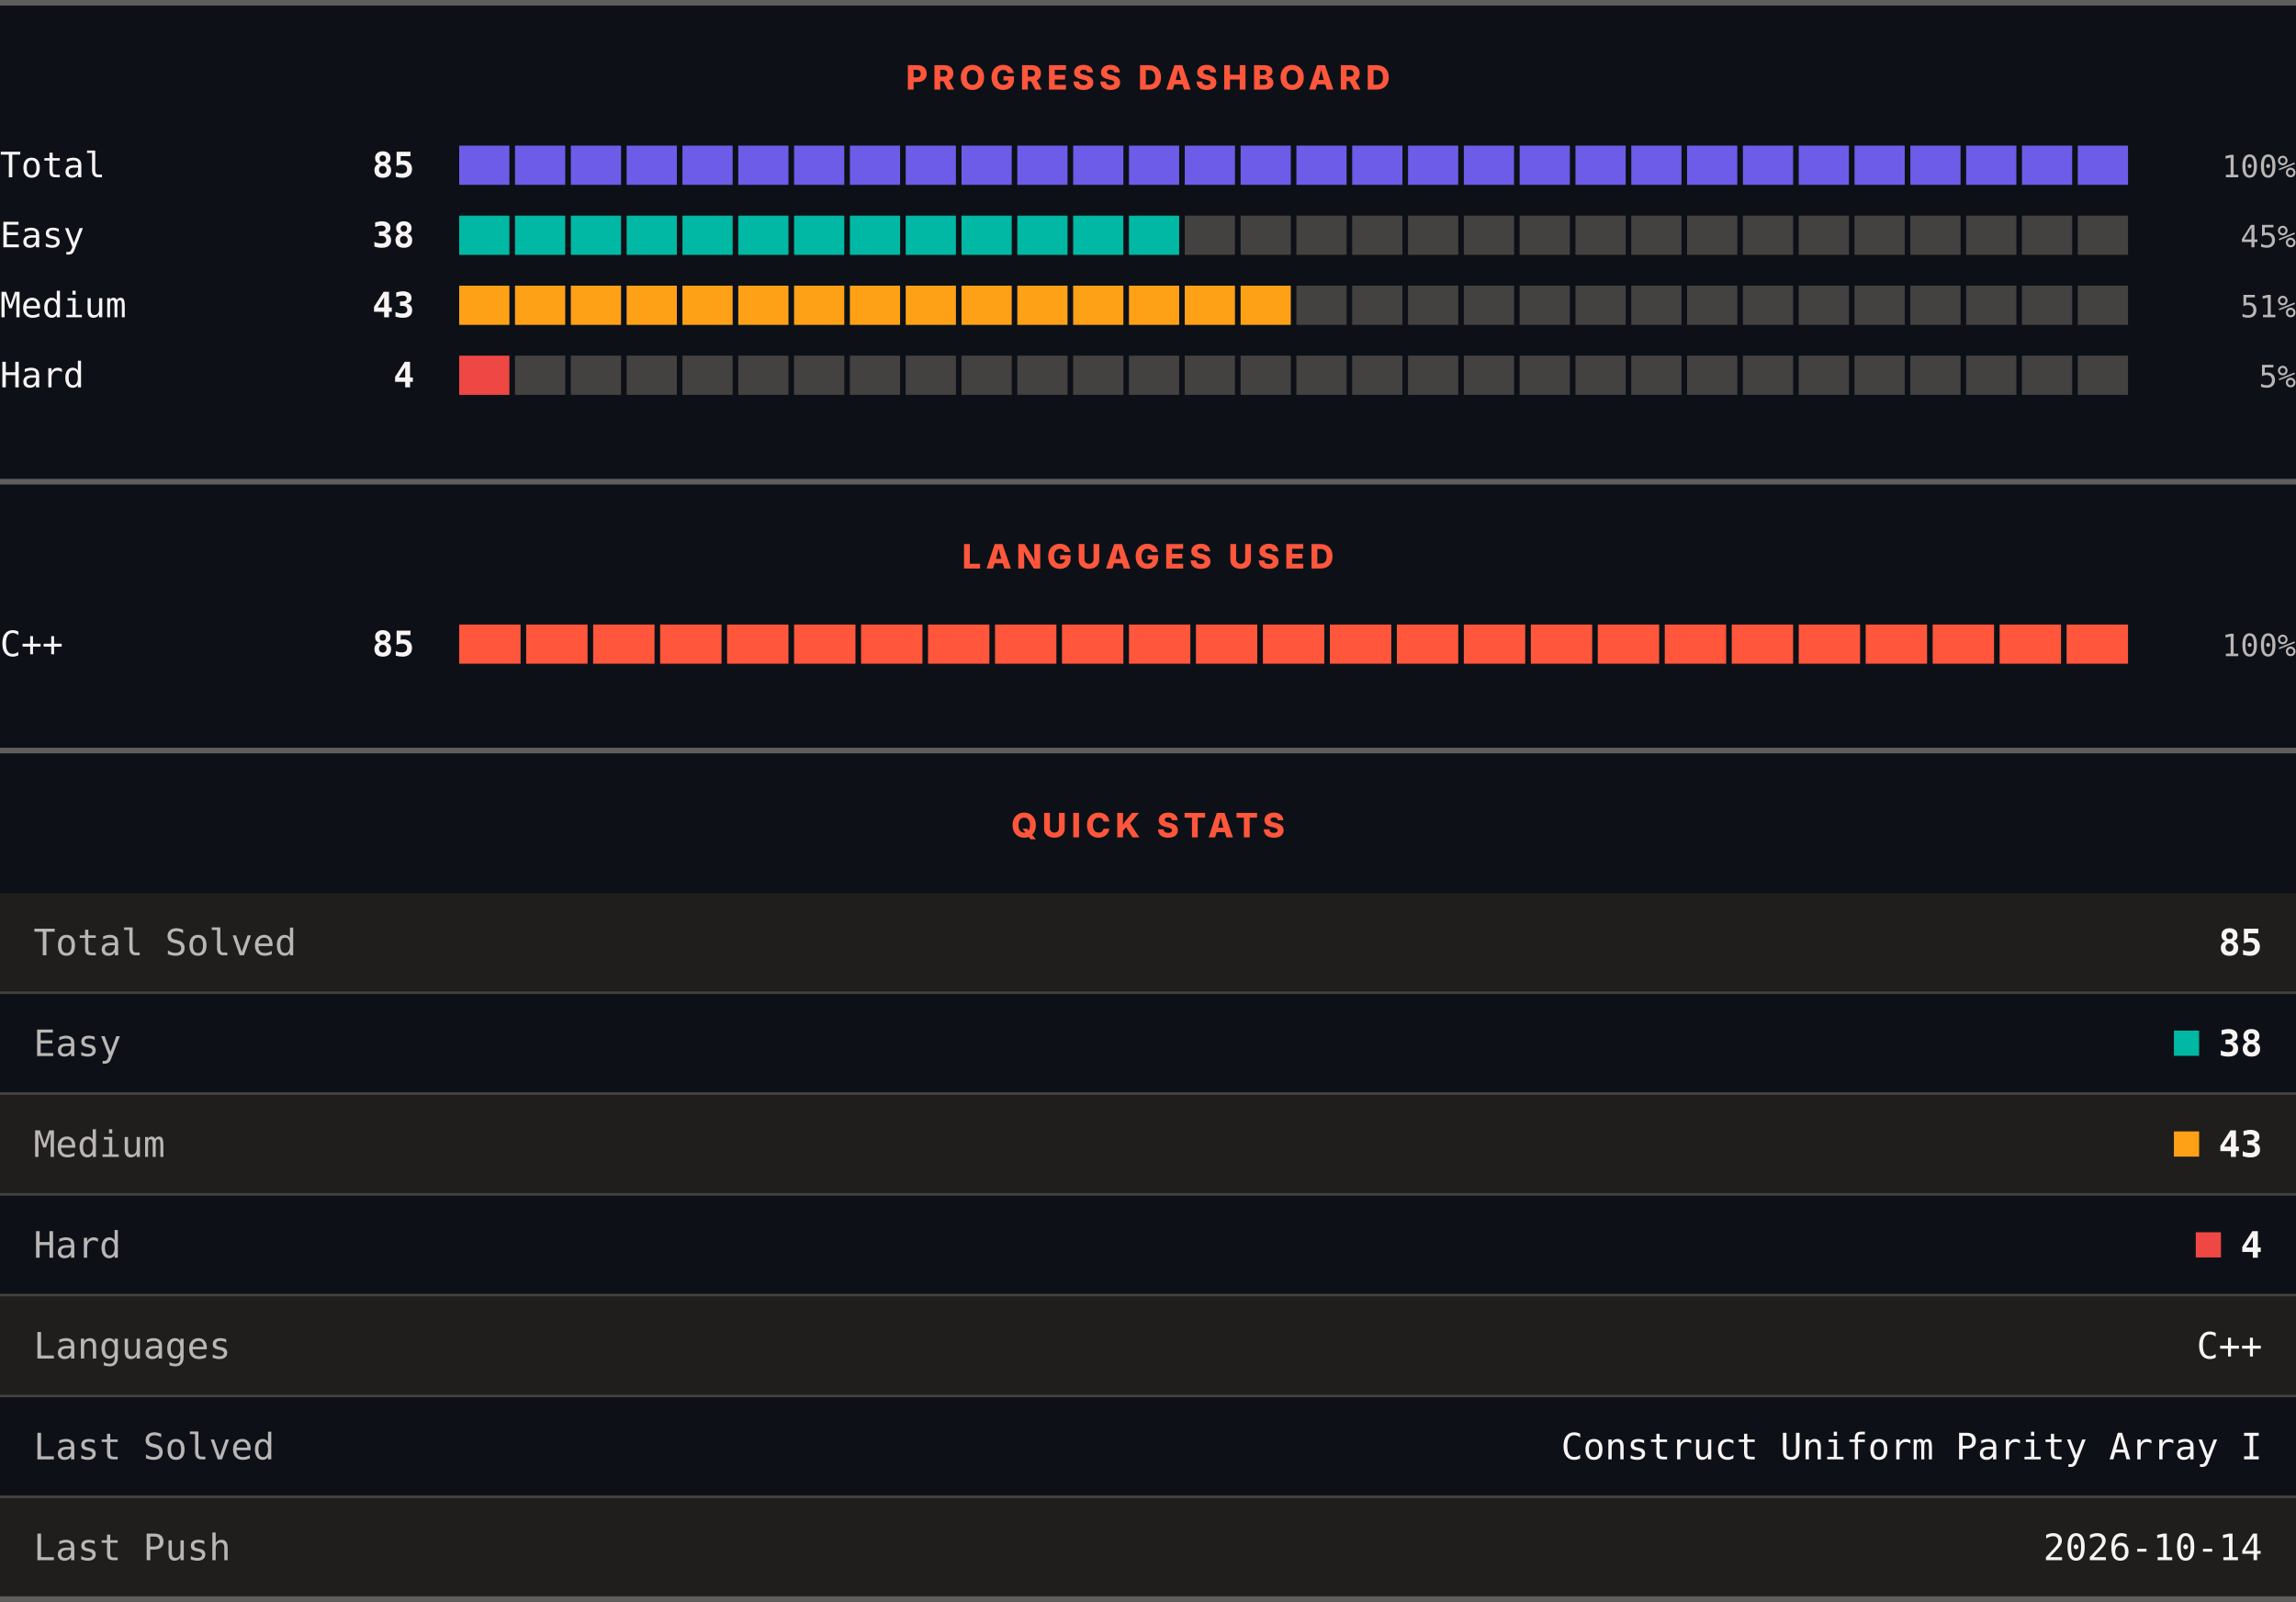
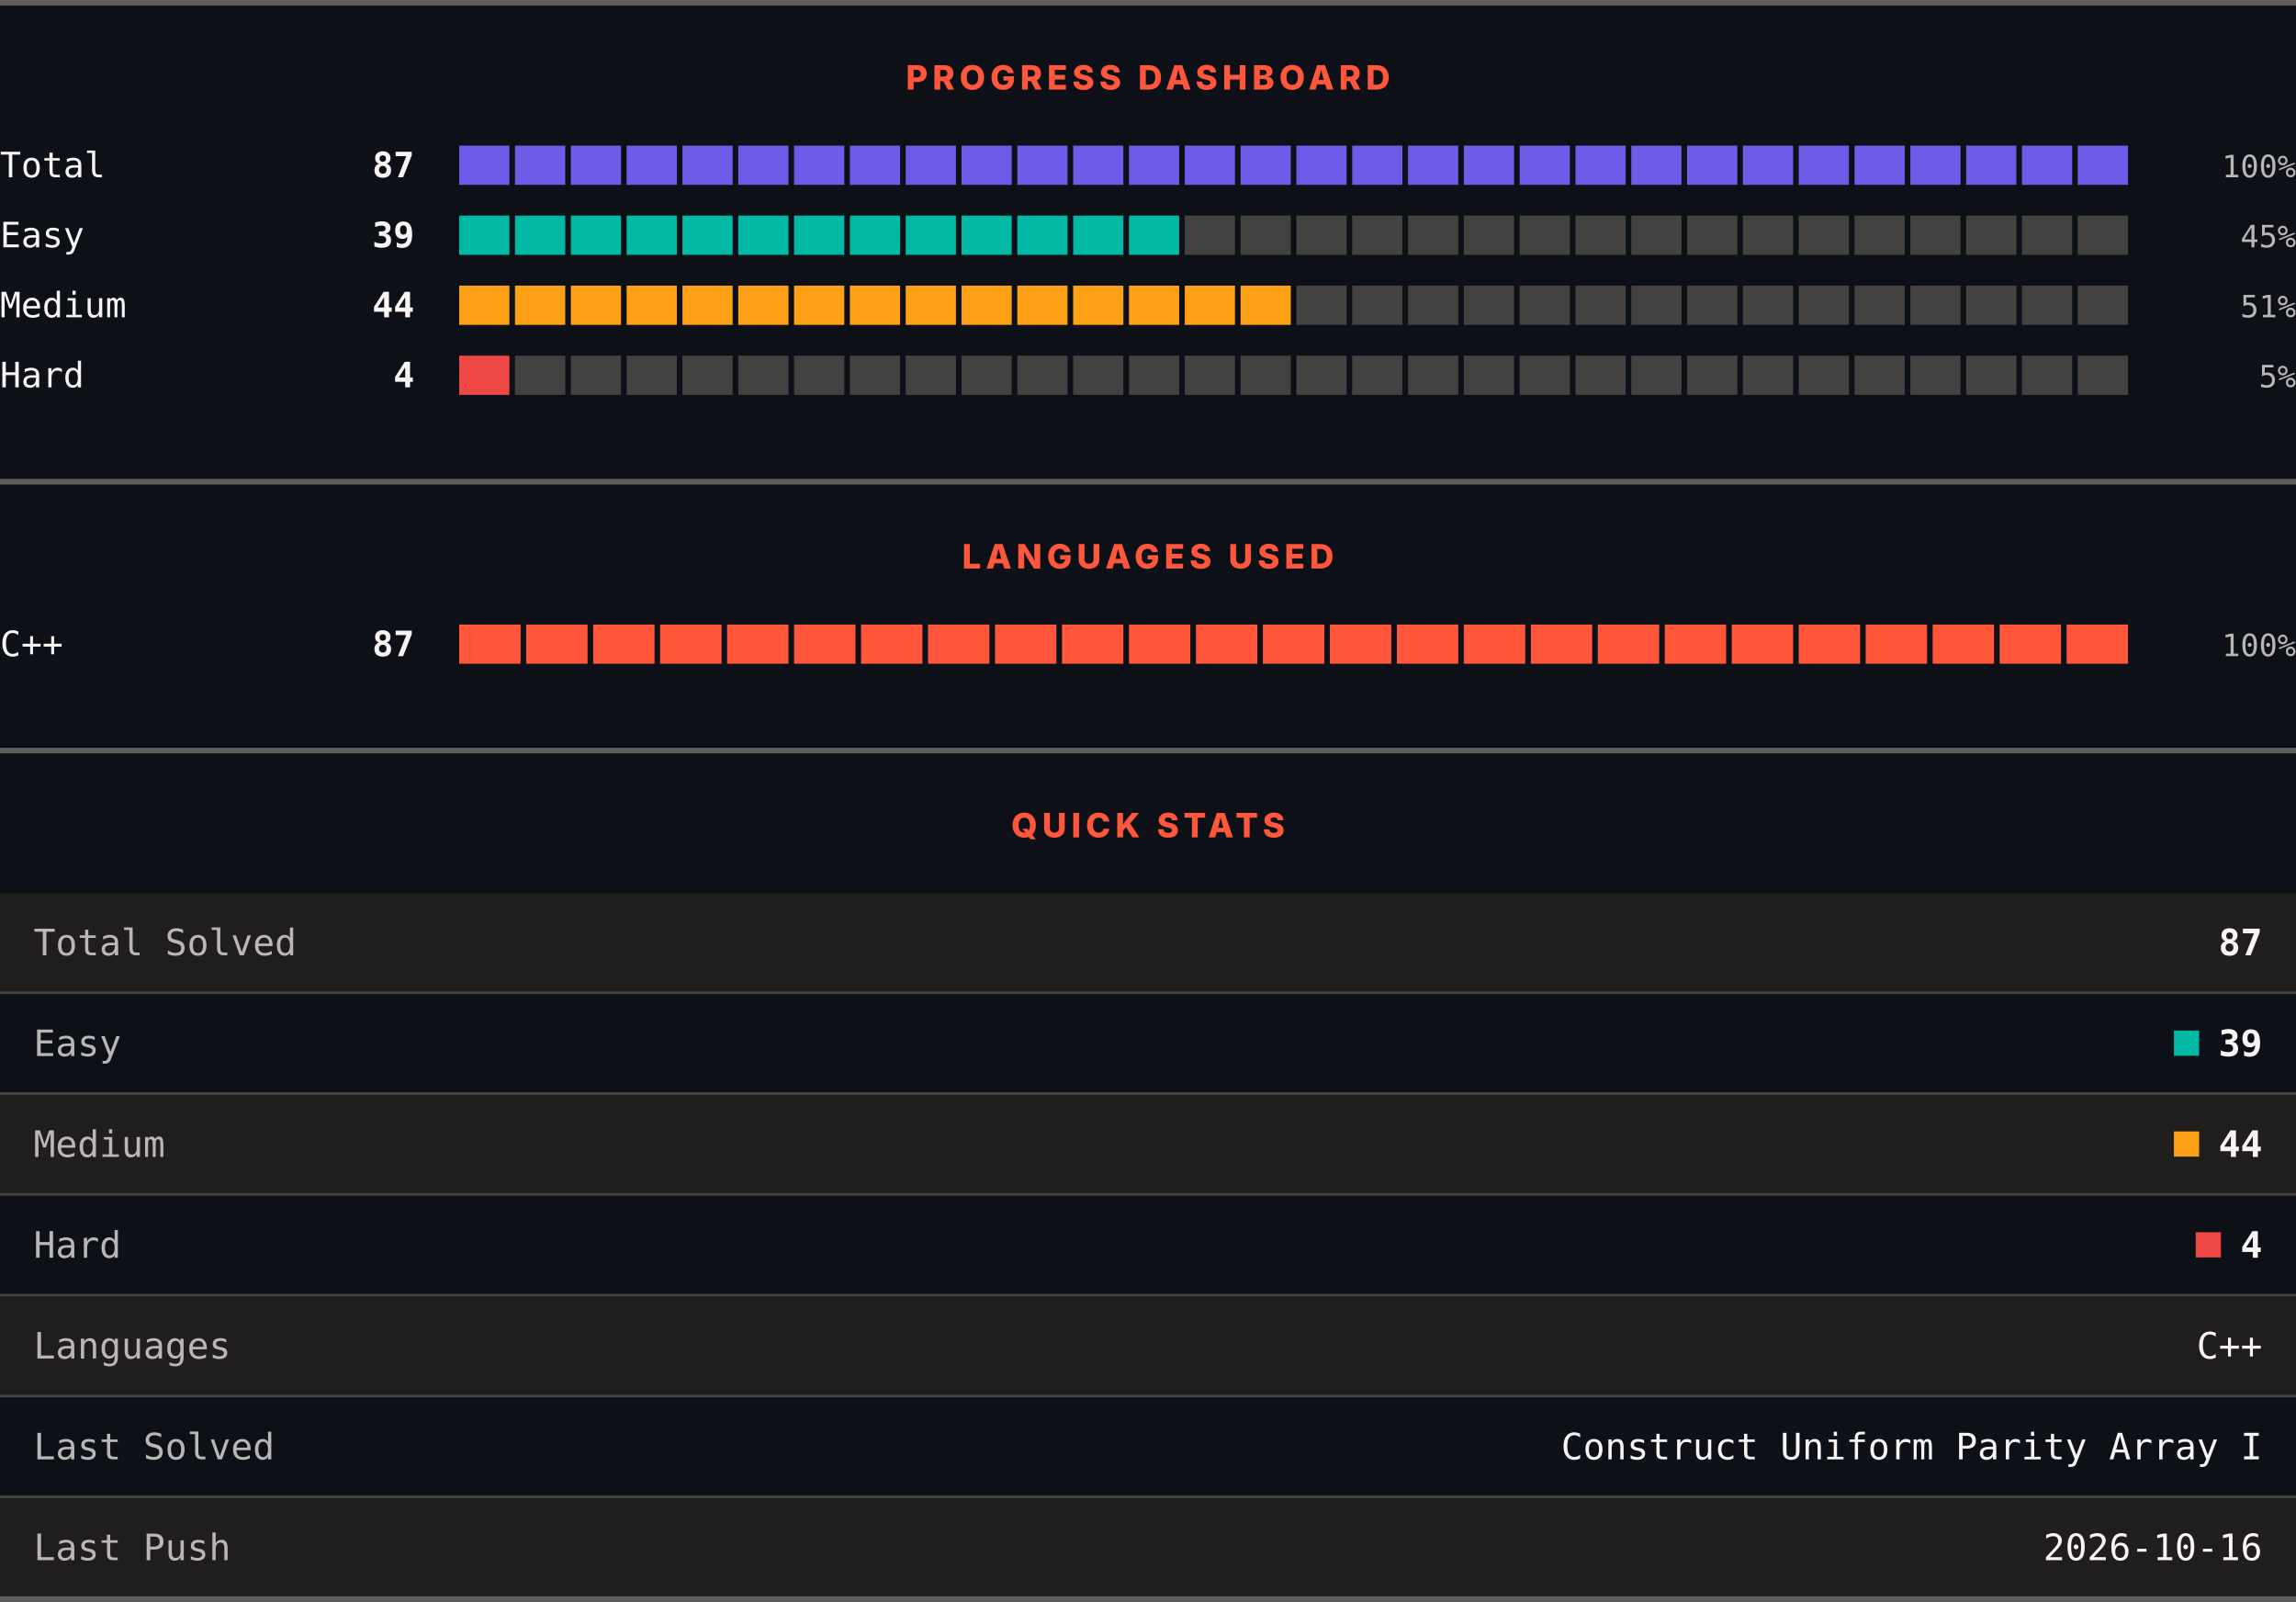
<svg xmlns="http://www.w3.org/2000/svg" width="820" height="572" viewBox="0 0 820 572" role="img" aria-label="LeetCode progress, languages and quick stats">
  <rect width="820" height="572" fill="#0d1117" />
  <rect x="0" y="0" width="820" height="2" fill="#605d5d" />
  <text x="410" y="32" text-anchor="middle" font-family="Archivo, system-ui, -apple-system, Segoe UI, sans-serif" font-size="12" font-weight="800" letter-spacing="1.68" fill="#ff563c">PROGRESS DASHBOARD</text>
  <text x="0" y="63.3" font-family="ui-monospace, SFMono-Regular, Menlo, Consolas, monospace" font-size="12.5" fill="#f8f4f4">Total</text>
-   <text x="148" y="63.3" text-anchor="end" font-family="ui-monospace, SFMono-Regular, Menlo, Consolas, monospace" font-size="12.5" font-weight="700" fill="#f8f4f4">85</text>
+   <text x="148" y="63.3" text-anchor="end" font-family="ui-monospace, SFMono-Regular, Menlo, Consolas, monospace" font-size="12.5" font-weight="700" fill="#f8f4f4">87</text>
  <rect x="164.00" y="52" width="17.93" height="14" fill="#6c5ce7" />
  <rect x="183.93" y="52" width="17.93" height="14" fill="#6c5ce7" />
  <rect x="203.87" y="52" width="17.93" height="14" fill="#6c5ce7" />
  <rect x="223.80" y="52" width="17.93" height="14" fill="#6c5ce7" />
  <rect x="243.73" y="52" width="17.93" height="14" fill="#6c5ce7" />
  <rect x="263.67" y="52" width="17.93" height="14" fill="#6c5ce7" />
  <rect x="283.60" y="52" width="17.93" height="14" fill="#6c5ce7" />
  <rect x="303.53" y="52" width="17.93" height="14" fill="#6c5ce7" />
  <rect x="323.47" y="52" width="17.93" height="14" fill="#6c5ce7" />
  <rect x="343.40" y="52" width="17.93" height="14" fill="#6c5ce7" />
  <rect x="363.33" y="52" width="17.93" height="14" fill="#6c5ce7" />
  <rect x="383.27" y="52" width="17.93" height="14" fill="#6c5ce7" />
  <rect x="403.20" y="52" width="17.93" height="14" fill="#6c5ce7" />
  <rect x="423.13" y="52" width="17.93" height="14" fill="#6c5ce7" />
  <rect x="443.07" y="52" width="17.93" height="14" fill="#6c5ce7" />
  <rect x="463.00" y="52" width="17.93" height="14" fill="#6c5ce7" />
  <rect x="482.93" y="52" width="17.93" height="14" fill="#6c5ce7" />
  <rect x="502.87" y="52" width="17.93" height="14" fill="#6c5ce7" />
  <rect x="522.80" y="52" width="17.93" height="14" fill="#6c5ce7" />
  <rect x="542.73" y="52" width="17.93" height="14" fill="#6c5ce7" />
  <rect x="562.67" y="52" width="17.93" height="14" fill="#6c5ce7" />
  <rect x="582.60" y="52" width="17.93" height="14" fill="#6c5ce7" />
  <rect x="602.53" y="52" width="17.93" height="14" fill="#6c5ce7" />
  <rect x="622.47" y="52" width="17.93" height="14" fill="#6c5ce7" />
  <rect x="642.40" y="52" width="17.93" height="14" fill="#6c5ce7" />
  <rect x="662.33" y="52" width="17.93" height="14" fill="#6c5ce7" />
  <rect x="682.27" y="52" width="17.93" height="14" fill="#6c5ce7" />
  <rect x="702.20" y="52" width="17.93" height="14" fill="#6c5ce7" />
  <rect x="722.13" y="52" width="17.93" height="14" fill="#6c5ce7" />
  <rect x="742.07" y="52" width="17.93" height="14" fill="#6c5ce7" />
  <text x="820" y="63.3" text-anchor="end" font-family="ui-monospace, SFMono-Regular, Menlo, Consolas, monospace" font-size="11" fill="#bab6b6">100%</text>
  <text x="0" y="88.3" font-family="ui-monospace, SFMono-Regular, Menlo, Consolas, monospace" font-size="12.5" fill="#f8f4f4">Easy</text>
-   <text x="148" y="88.3" text-anchor="end" font-family="ui-monospace, SFMono-Regular, Menlo, Consolas, monospace" font-size="12.5" font-weight="700" fill="#f8f4f4">38</text>
+   <text x="148" y="88.3" text-anchor="end" font-family="ui-monospace, SFMono-Regular, Menlo, Consolas, monospace" font-size="12.5" font-weight="700" fill="#f8f4f4">39</text>
  <rect x="164.00" y="77" width="17.93" height="14" fill="#00b8a3" />
  <rect x="183.93" y="77" width="17.93" height="14" fill="#00b8a3" />
  <rect x="203.87" y="77" width="17.93" height="14" fill="#00b8a3" />
  <rect x="223.80" y="77" width="17.93" height="14" fill="#00b8a3" />
  <rect x="243.73" y="77" width="17.93" height="14" fill="#00b8a3" />
  <rect x="263.67" y="77" width="17.93" height="14" fill="#00b8a3" />
  <rect x="283.60" y="77" width="17.93" height="14" fill="#00b8a3" />
  <rect x="303.53" y="77" width="17.93" height="14" fill="#00b8a3" />
  <rect x="323.47" y="77" width="17.93" height="14" fill="#00b8a3" />
  <rect x="343.40" y="77" width="17.93" height="14" fill="#00b8a3" />
  <rect x="363.33" y="77" width="17.93" height="14" fill="#00b8a3" />
  <rect x="383.27" y="77" width="17.93" height="14" fill="#00b8a3" />
  <rect x="403.20" y="77" width="17.93" height="14" fill="#00b8a3" />
  <rect x="423.13" y="77" width="17.93" height="14" fill="#444141" />
  <rect x="443.07" y="77" width="17.93" height="14" fill="#444141" />
  <rect x="463.00" y="77" width="17.93" height="14" fill="#444141" />
  <rect x="482.93" y="77" width="17.93" height="14" fill="#444141" />
  <rect x="502.87" y="77" width="17.93" height="14" fill="#444141" />
  <rect x="522.80" y="77" width="17.93" height="14" fill="#444141" />
  <rect x="542.73" y="77" width="17.93" height="14" fill="#444141" />
  <rect x="562.67" y="77" width="17.93" height="14" fill="#444141" />
  <rect x="582.60" y="77" width="17.93" height="14" fill="#444141" />
  <rect x="602.53" y="77" width="17.93" height="14" fill="#444141" />
  <rect x="622.47" y="77" width="17.93" height="14" fill="#444141" />
  <rect x="642.40" y="77" width="17.93" height="14" fill="#444141" />
  <rect x="662.33" y="77" width="17.93" height="14" fill="#444141" />
  <rect x="682.27" y="77" width="17.93" height="14" fill="#444141" />
  <rect x="702.20" y="77" width="17.93" height="14" fill="#444141" />
  <rect x="722.13" y="77" width="17.93" height="14" fill="#444141" />
  <rect x="742.07" y="77" width="17.93" height="14" fill="#444141" />
  <text x="820" y="88.3" text-anchor="end" font-family="ui-monospace, SFMono-Regular, Menlo, Consolas, monospace" font-size="11" fill="#bab6b6">45%</text>
  <text x="0" y="113.3" font-family="ui-monospace, SFMono-Regular, Menlo, Consolas, monospace" font-size="12.5" fill="#f8f4f4">Medium</text>
-   <text x="148" y="113.3" text-anchor="end" font-family="ui-monospace, SFMono-Regular, Menlo, Consolas, monospace" font-size="12.5" font-weight="700" fill="#f8f4f4">43</text>
+   <text x="148" y="113.3" text-anchor="end" font-family="ui-monospace, SFMono-Regular, Menlo, Consolas, monospace" font-size="12.5" font-weight="700" fill="#f8f4f4">44</text>
  <rect x="164.00" y="102" width="17.93" height="14" fill="#ffa116" />
  <rect x="183.93" y="102" width="17.93" height="14" fill="#ffa116" />
  <rect x="203.87" y="102" width="17.93" height="14" fill="#ffa116" />
  <rect x="223.80" y="102" width="17.93" height="14" fill="#ffa116" />
  <rect x="243.73" y="102" width="17.93" height="14" fill="#ffa116" />
  <rect x="263.67" y="102" width="17.93" height="14" fill="#ffa116" />
  <rect x="283.60" y="102" width="17.93" height="14" fill="#ffa116" />
  <rect x="303.53" y="102" width="17.93" height="14" fill="#ffa116" />
  <rect x="323.47" y="102" width="17.93" height="14" fill="#ffa116" />
  <rect x="343.40" y="102" width="17.93" height="14" fill="#ffa116" />
  <rect x="363.33" y="102" width="17.93" height="14" fill="#ffa116" />
  <rect x="383.27" y="102" width="17.93" height="14" fill="#ffa116" />
  <rect x="403.20" y="102" width="17.93" height="14" fill="#ffa116" />
  <rect x="423.13" y="102" width="17.93" height="14" fill="#ffa116" />
  <rect x="443.07" y="102" width="17.93" height="14" fill="#ffa116" />
  <rect x="463.00" y="102" width="17.93" height="14" fill="#444141" />
  <rect x="482.93" y="102" width="17.93" height="14" fill="#444141" />
  <rect x="502.87" y="102" width="17.93" height="14" fill="#444141" />
  <rect x="522.80" y="102" width="17.93" height="14" fill="#444141" />
  <rect x="542.73" y="102" width="17.93" height="14" fill="#444141" />
  <rect x="562.67" y="102" width="17.93" height="14" fill="#444141" />
  <rect x="582.60" y="102" width="17.93" height="14" fill="#444141" />
  <rect x="602.53" y="102" width="17.93" height="14" fill="#444141" />
  <rect x="622.47" y="102" width="17.93" height="14" fill="#444141" />
  <rect x="642.40" y="102" width="17.93" height="14" fill="#444141" />
  <rect x="662.33" y="102" width="17.93" height="14" fill="#444141" />
  <rect x="682.27" y="102" width="17.93" height="14" fill="#444141" />
  <rect x="702.20" y="102" width="17.93" height="14" fill="#444141" />
  <rect x="722.13" y="102" width="17.93" height="14" fill="#444141" />
  <rect x="742.07" y="102" width="17.93" height="14" fill="#444141" />
  <text x="820" y="113.3" text-anchor="end" font-family="ui-monospace, SFMono-Regular, Menlo, Consolas, monospace" font-size="11" fill="#bab6b6">51%</text>
  <text x="0" y="138.3" font-family="ui-monospace, SFMono-Regular, Menlo, Consolas, monospace" font-size="12.5" fill="#f8f4f4">Hard</text>
  <text x="148" y="138.3" text-anchor="end" font-family="ui-monospace, SFMono-Regular, Menlo, Consolas, monospace" font-size="12.5" font-weight="700" fill="#f8f4f4">4</text>
  <rect x="164.00" y="127" width="17.93" height="14" fill="#ef4743" />
  <rect x="183.93" y="127" width="17.93" height="14" fill="#444141" />
  <rect x="203.87" y="127" width="17.93" height="14" fill="#444141" />
  <rect x="223.80" y="127" width="17.93" height="14" fill="#444141" />
  <rect x="243.73" y="127" width="17.93" height="14" fill="#444141" />
  <rect x="263.67" y="127" width="17.93" height="14" fill="#444141" />
  <rect x="283.60" y="127" width="17.93" height="14" fill="#444141" />
  <rect x="303.53" y="127" width="17.93" height="14" fill="#444141" />
  <rect x="323.47" y="127" width="17.93" height="14" fill="#444141" />
  <rect x="343.40" y="127" width="17.93" height="14" fill="#444141" />
  <rect x="363.33" y="127" width="17.93" height="14" fill="#444141" />
  <rect x="383.27" y="127" width="17.93" height="14" fill="#444141" />
  <rect x="403.20" y="127" width="17.93" height="14" fill="#444141" />
  <rect x="423.13" y="127" width="17.93" height="14" fill="#444141" />
  <rect x="443.07" y="127" width="17.93" height="14" fill="#444141" />
  <rect x="463.00" y="127" width="17.93" height="14" fill="#444141" />
  <rect x="482.93" y="127" width="17.93" height="14" fill="#444141" />
  <rect x="502.87" y="127" width="17.93" height="14" fill="#444141" />
  <rect x="522.80" y="127" width="17.93" height="14" fill="#444141" />
  <rect x="542.73" y="127" width="17.93" height="14" fill="#444141" />
  <rect x="562.67" y="127" width="17.93" height="14" fill="#444141" />
  <rect x="582.60" y="127" width="17.93" height="14" fill="#444141" />
  <rect x="602.53" y="127" width="17.93" height="14" fill="#444141" />
  <rect x="622.47" y="127" width="17.93" height="14" fill="#444141" />
  <rect x="642.40" y="127" width="17.93" height="14" fill="#444141" />
  <rect x="662.33" y="127" width="17.93" height="14" fill="#444141" />
  <rect x="682.27" y="127" width="17.93" height="14" fill="#444141" />
  <rect x="702.20" y="127" width="17.93" height="14" fill="#444141" />
  <rect x="722.13" y="127" width="17.93" height="14" fill="#444141" />
  <rect x="742.07" y="127" width="17.93" height="14" fill="#444141" />
  <text x="820" y="138.3" text-anchor="end" font-family="ui-monospace, SFMono-Regular, Menlo, Consolas, monospace" font-size="11" fill="#bab6b6">5%</text>
  <rect x="0" y="171" width="820" height="2" fill="#605d5d" />
  <text x="410" y="203" text-anchor="middle" font-family="Archivo, system-ui, -apple-system, Segoe UI, sans-serif" font-size="12" font-weight="800" letter-spacing="1.68" fill="#ff563c">LANGUAGES USED</text>
  <text x="0" y="234.3" font-family="ui-monospace, SFMono-Regular, Menlo, Consolas, monospace" font-size="12.5" fill="#f8f4f4">C++</text>
-   <text x="148" y="234.3" text-anchor="end" font-family="ui-monospace, SFMono-Regular, Menlo, Consolas, monospace" font-size="12.5" font-weight="700" fill="#f8f4f4">85</text>
+   <text x="148" y="234.3" text-anchor="end" font-family="ui-monospace, SFMono-Regular, Menlo, Consolas, monospace" font-size="12.5" font-weight="700" fill="#f8f4f4">87</text>
  <rect x="164.00" y="223" width="21.92" height="14" fill="#ff563c" />
  <rect x="187.92" y="223" width="21.92" height="14" fill="#ff563c" />
  <rect x="211.84" y="223" width="21.92" height="14" fill="#ff563c" />
  <rect x="235.76" y="223" width="21.92" height="14" fill="#ff563c" />
  <rect x="259.68" y="223" width="21.92" height="14" fill="#ff563c" />
  <rect x="283.60" y="223" width="21.92" height="14" fill="#ff563c" />
  <rect x="307.52" y="223" width="21.92" height="14" fill="#ff563c" />
  <rect x="331.44" y="223" width="21.92" height="14" fill="#ff563c" />
  <rect x="355.36" y="223" width="21.92" height="14" fill="#ff563c" />
  <rect x="379.28" y="223" width="21.92" height="14" fill="#ff563c" />
  <rect x="403.20" y="223" width="21.92" height="14" fill="#ff563c" />
  <rect x="427.12" y="223" width="21.92" height="14" fill="#ff563c" />
  <rect x="451.04" y="223" width="21.92" height="14" fill="#ff563c" />
  <rect x="474.96" y="223" width="21.92" height="14" fill="#ff563c" />
  <rect x="498.88" y="223" width="21.92" height="14" fill="#ff563c" />
  <rect x="522.80" y="223" width="21.92" height="14" fill="#ff563c" />
  <rect x="546.72" y="223" width="21.92" height="14" fill="#ff563c" />
  <rect x="570.64" y="223" width="21.92" height="14" fill="#ff563c" />
  <rect x="594.56" y="223" width="21.92" height="14" fill="#ff563c" />
  <rect x="618.48" y="223" width="21.92" height="14" fill="#ff563c" />
  <rect x="642.40" y="223" width="21.92" height="14" fill="#ff563c" />
  <rect x="666.32" y="223" width="21.92" height="14" fill="#ff563c" />
  <rect x="690.24" y="223" width="21.92" height="14" fill="#ff563c" />
  <rect x="714.16" y="223" width="21.92" height="14" fill="#ff563c" />
  <rect x="738.08" y="223" width="21.92" height="14" fill="#ff563c" />
  <text x="820" y="234.3" text-anchor="end" font-family="ui-monospace, SFMono-Regular, Menlo, Consolas, monospace" font-size="11" fill="#bab6b6">100%</text>
  <rect x="0" y="267" width="820" height="2" fill="#605d5d" />
  <text x="410" y="299" text-anchor="middle" font-family="Archivo, system-ui, -apple-system, Segoe UI, sans-serif" font-size="12" font-weight="800" letter-spacing="1.68" fill="#ff563c">QUICK STATS</text>
  <rect x="0" y="319" width="820" height="35" fill="#201e1d" />
  <text x="12" y="341.1" font-family="ui-monospace, SFMono-Regular, Menlo, Consolas, monospace" font-size="13" fill="#bab6b6">Total Solved</text>
-   <text x="808" y="341.1" text-anchor="end" font-family="ui-monospace, SFMono-Regular, Menlo, Consolas, monospace" font-size="13" font-weight="700" fill="#f8f4f4">85</text>
+   <text x="808" y="341.1" text-anchor="end" font-family="ui-monospace, SFMono-Regular, Menlo, Consolas, monospace" font-size="13" font-weight="700" fill="#f8f4f4">87</text>
  <rect x="0" y="354" width="820" height="1" fill="#444141" />
  <rect x="0" y="355" width="820" height="35" fill="#0d1117" />
  <text x="12" y="377.1" font-family="ui-monospace, SFMono-Regular, Menlo, Consolas, monospace" font-size="13" fill="#bab6b6">Easy</text>
  <rect x="776.4" y="368" width="9" height="9" fill="#00b8a3" />
-   <text x="808" y="377.1" text-anchor="end" font-family="ui-monospace, SFMono-Regular, Menlo, Consolas, monospace" font-size="13" font-weight="700" fill="#f8f4f4">38</text>
+   <text x="808" y="377.1" text-anchor="end" font-family="ui-monospace, SFMono-Regular, Menlo, Consolas, monospace" font-size="13" font-weight="700" fill="#f8f4f4">39</text>
  <rect x="0" y="390" width="820" height="1" fill="#444141" />
  <rect x="0" y="391" width="820" height="35" fill="#201e1d" />
  <text x="12" y="413.1" font-family="ui-monospace, SFMono-Regular, Menlo, Consolas, monospace" font-size="13" fill="#bab6b6">Medium</text>
  <rect x="776.4" y="404" width="9" height="9" fill="#ffa116" />
-   <text x="808" y="413.1" text-anchor="end" font-family="ui-monospace, SFMono-Regular, Menlo, Consolas, monospace" font-size="13" font-weight="700" fill="#f8f4f4">43</text>
+   <text x="808" y="413.1" text-anchor="end" font-family="ui-monospace, SFMono-Regular, Menlo, Consolas, monospace" font-size="13" font-weight="700" fill="#f8f4f4">44</text>
  <rect x="0" y="426" width="820" height="1" fill="#444141" />
  <rect x="0" y="427" width="820" height="35" fill="#0d1117" />
  <text x="12" y="449.1" font-family="ui-monospace, SFMono-Regular, Menlo, Consolas, monospace" font-size="13" fill="#bab6b6">Hard</text>
  <rect x="784.2" y="440" width="9" height="9" fill="#ef4743" />
  <text x="808" y="449.1" text-anchor="end" font-family="ui-monospace, SFMono-Regular, Menlo, Consolas, monospace" font-size="13" font-weight="700" fill="#f8f4f4">4</text>
  <rect x="0" y="462" width="820" height="1" fill="#444141" />
  <rect x="0" y="463" width="820" height="35" fill="#201e1d" />
  <text x="12" y="485.1" font-family="ui-monospace, SFMono-Regular, Menlo, Consolas, monospace" font-size="13" fill="#bab6b6">Languages</text>
  <text x="808" y="485.1" text-anchor="end" font-family="ui-monospace, SFMono-Regular, Menlo, Consolas, monospace" font-size="13" fill="#f8f4f4">C++</text>
  <rect x="0" y="498" width="820" height="1" fill="#444141" />
  <rect x="0" y="499" width="820" height="35" fill="#0d1117" />
  <text x="12" y="521.1" font-family="ui-monospace, SFMono-Regular, Menlo, Consolas, monospace" font-size="13" fill="#bab6b6">Last Solved</text>
  <text x="808" y="521.1" text-anchor="end" font-family="ui-monospace, SFMono-Regular, Menlo, Consolas, monospace" font-size="13" fill="#f8f4f4">Construct Uniform Parity Array I</text>
  <rect x="0" y="534" width="820" height="1" fill="#444141" />
  <rect x="0" y="535" width="820" height="35" fill="#201e1d" />
  <text x="12" y="557.1" font-family="ui-monospace, SFMono-Regular, Menlo, Consolas, monospace" font-size="13" fill="#bab6b6">Last Push</text>
-   <text x="808" y="557.1" text-anchor="end" font-family="ui-monospace, SFMono-Regular, Menlo, Consolas, monospace" font-size="13" fill="#f8f4f4">2026-10-14</text>
+   <text x="808" y="557.1" text-anchor="end" font-family="ui-monospace, SFMono-Regular, Menlo, Consolas, monospace" font-size="13" fill="#f8f4f4">2026-10-16</text>
  <rect x="0" y="570" width="820" height="2" fill="#605d5d" />
</svg>
